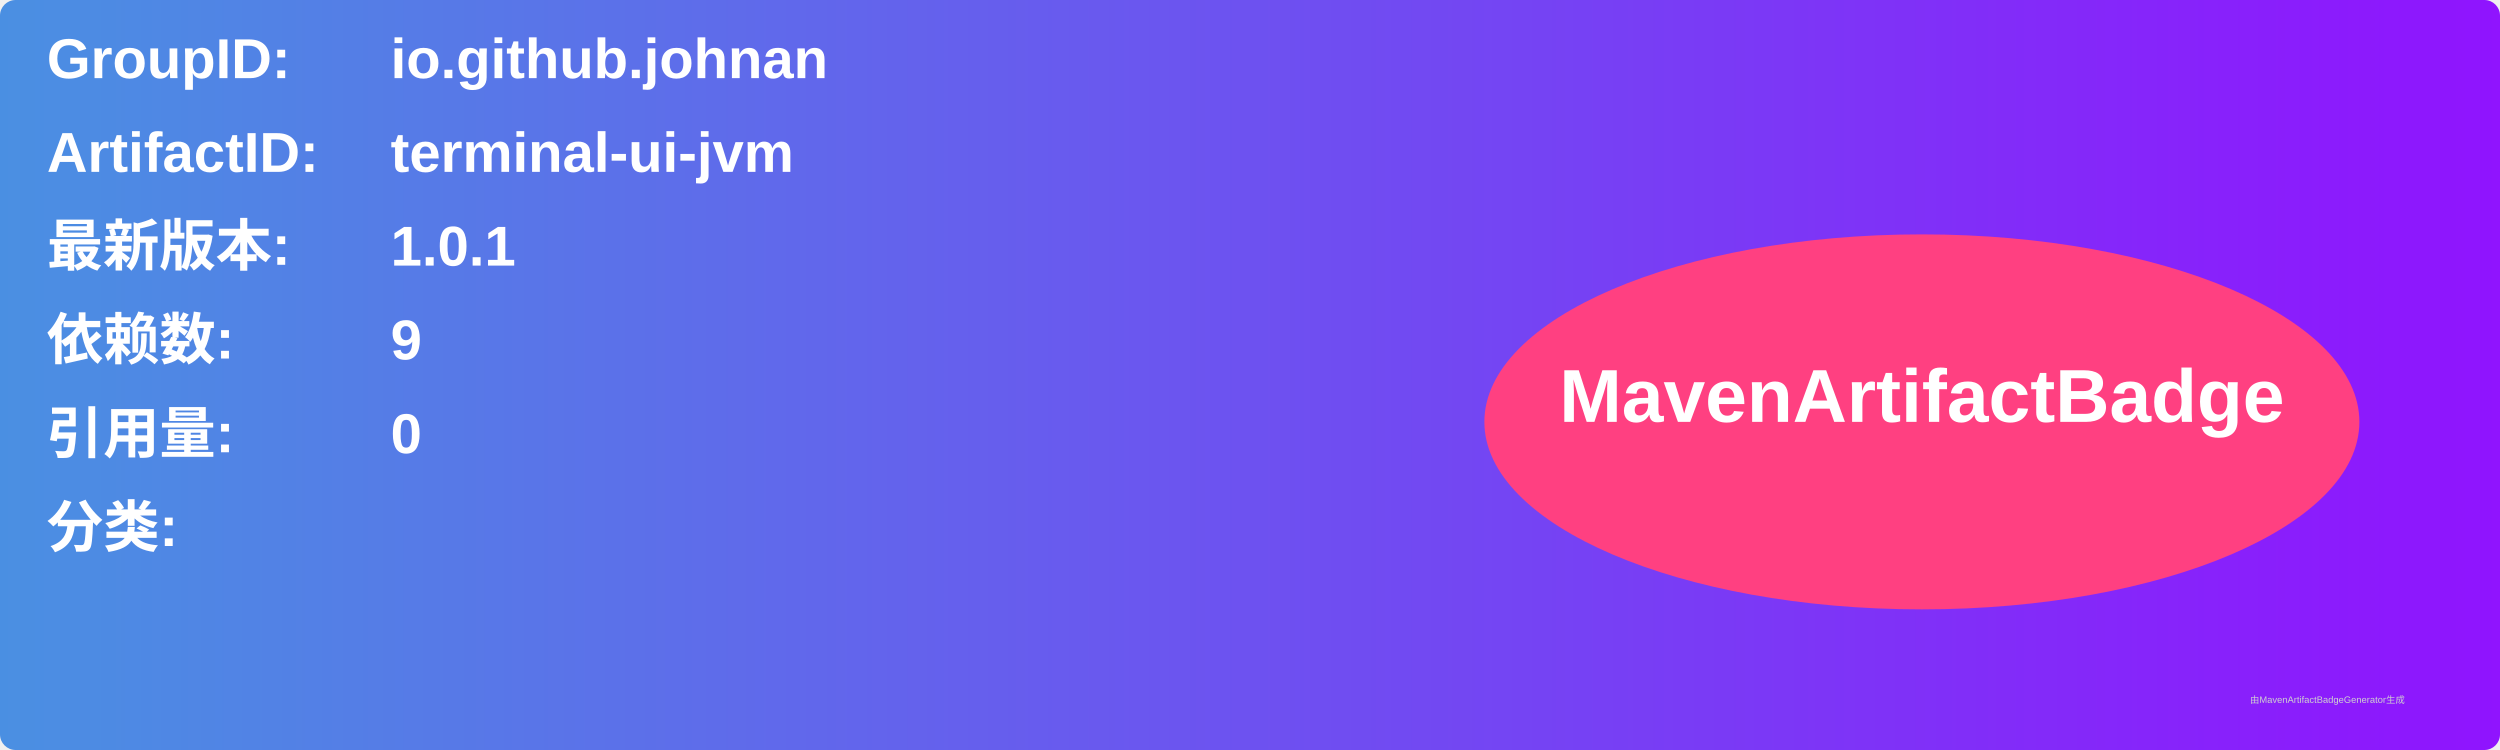
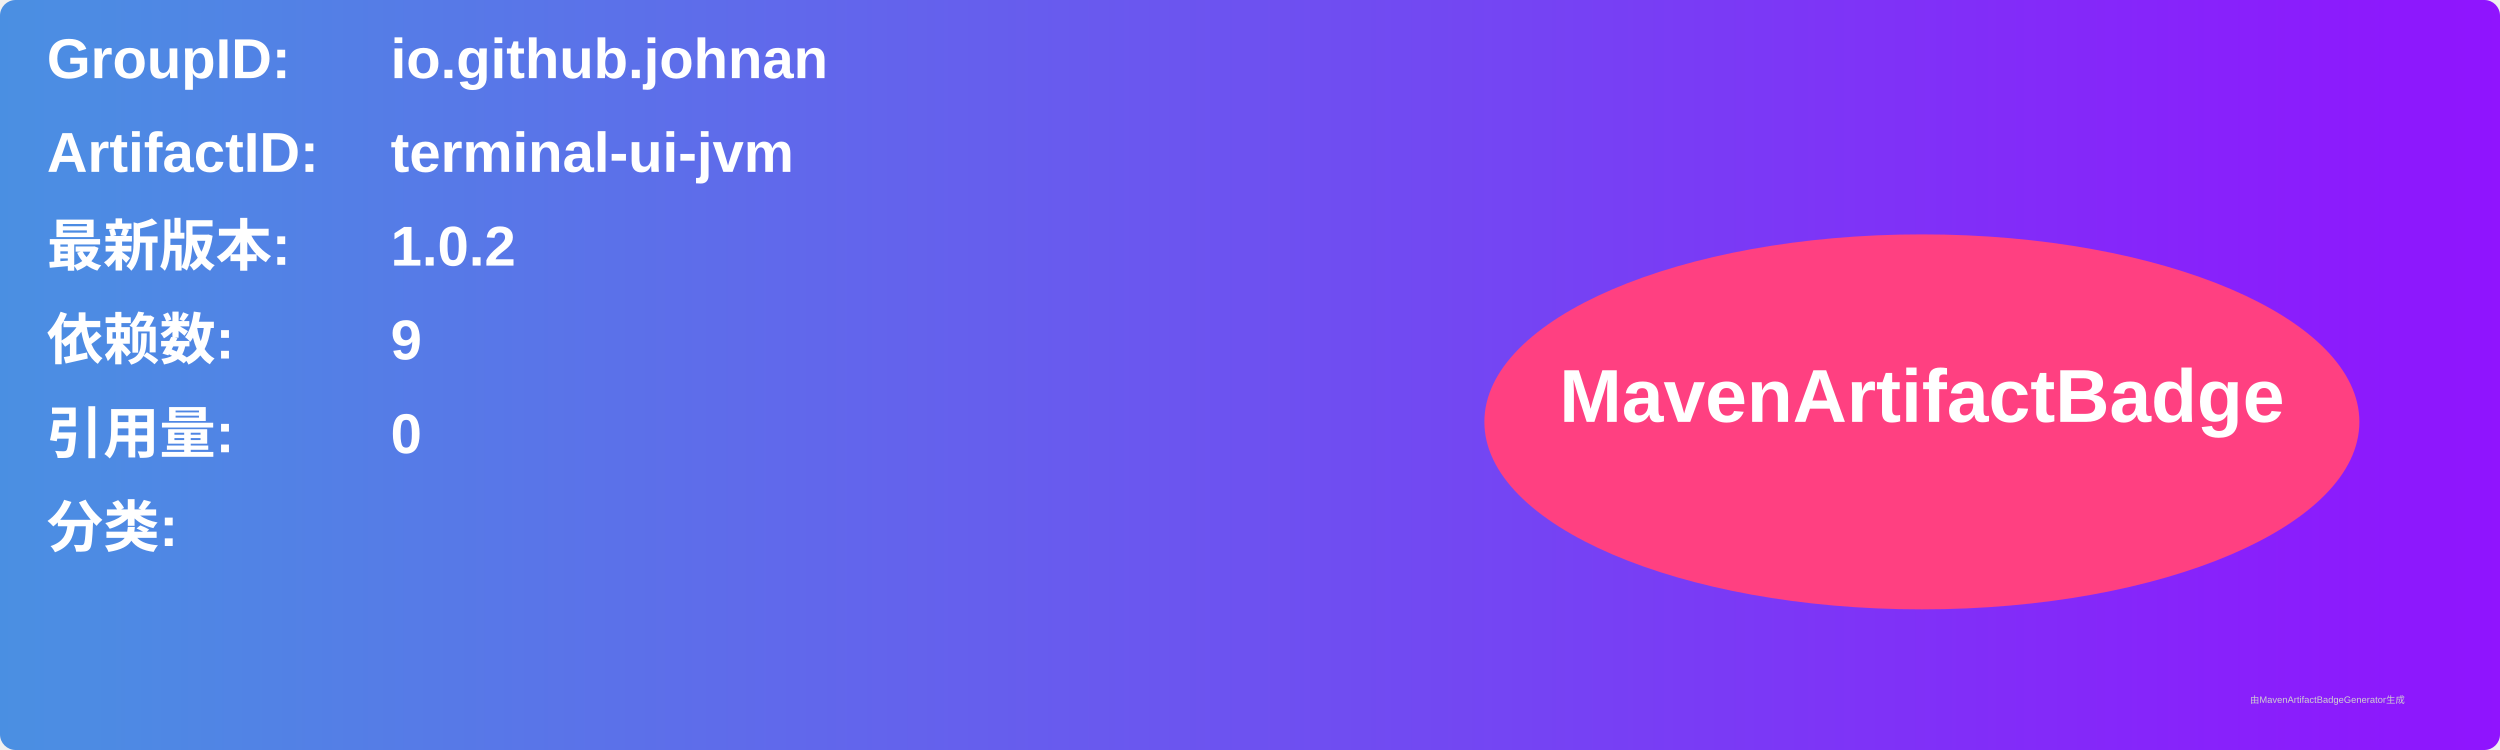
<svg xmlns="http://www.w3.org/2000/svg" width="800" height="240" viewBox="0 0 800 240">
  <linearGradient id="grad" x1="0%" y1="0%" x2="100%" y2="0%">
    <stop offset="0%" stop-color="#4a90e2" />
    <stop offset="100%" stop-color="#9013fe" />
  </linearGradient>
  <rect width="100%" height="100%" rx="5" ry="5" fill="url(#grad)" />
  <g transform="translate(15, 15)">
    <text x="0" y="10" font-family="Arial" font-size="18" fill="white" font-weight="bold" width="260">GroupID:</text>
    <text x="110" y="10" font-family="Arial" font-size="18" fill="white" font-weight="bold" width="460">io.github.johnan</text>
    <text x="0" y="40" font-family="Arial" font-size="18" fill="white" font-weight="bold" width="260">ArtifactID:</text>
    <text x="110" y="40" font-family="Arial" font-size="18" fill="white" font-weight="bold" width="460">terminal-ui-jvm</text>
    <text x="0" y="70" font-family="Arial" font-size="18" fill="white" font-weight="bold">最新版本:</text>
    <text x="110" y="70" font-family="Arial" font-size="18" fill="white" font-weight="bold">
-       <tspan font-weight="bold">1.0.1</tspan>
+       <tspan font-weight="bold">1.0.2</tspan>
    </text>
    <text x="0" y="100" font-family="Arial" font-size="18" fill="white" font-weight="bold">依赖数: </text>
    <text x="110" y="100" font-family="Arial" font-size="18" fill="white">
      <tspan font-weight="bold">9</tspan>
    </text>
    <text x="0" y="130" font-family="Arial" font-size="18" fill="white" font-weight="bold">引用量: </text>
    <text x="110" y="130" font-family="Arial" font-size="18" fill="white">
      <tspan font-weight="bold">0</tspan>
    </text>
    <text x="0" y="160" font-family="Arial" font-size="18" fill="white" font-weight="bold">分类:</text>
    <text x="10" y="190" font-family="Arial" font-size="10" fill="white">
      <tspan font-weight="bold" />
    </text>
    <ellipse cx="600" cy="120" rx="140" ry="60" fill="#ff4081" />
    <text x="600" y="120" text-anchor="middle" font-family="Arial" font-size="24" fill="white" font-weight="bold">MavenArtifactBadge</text>
  </g>
  <text x="720" y="225" font-family="Arial" font-size="3" fill="#d0d0d0">由MavenArtifactBadgeGenerator生成</text>
</svg>
